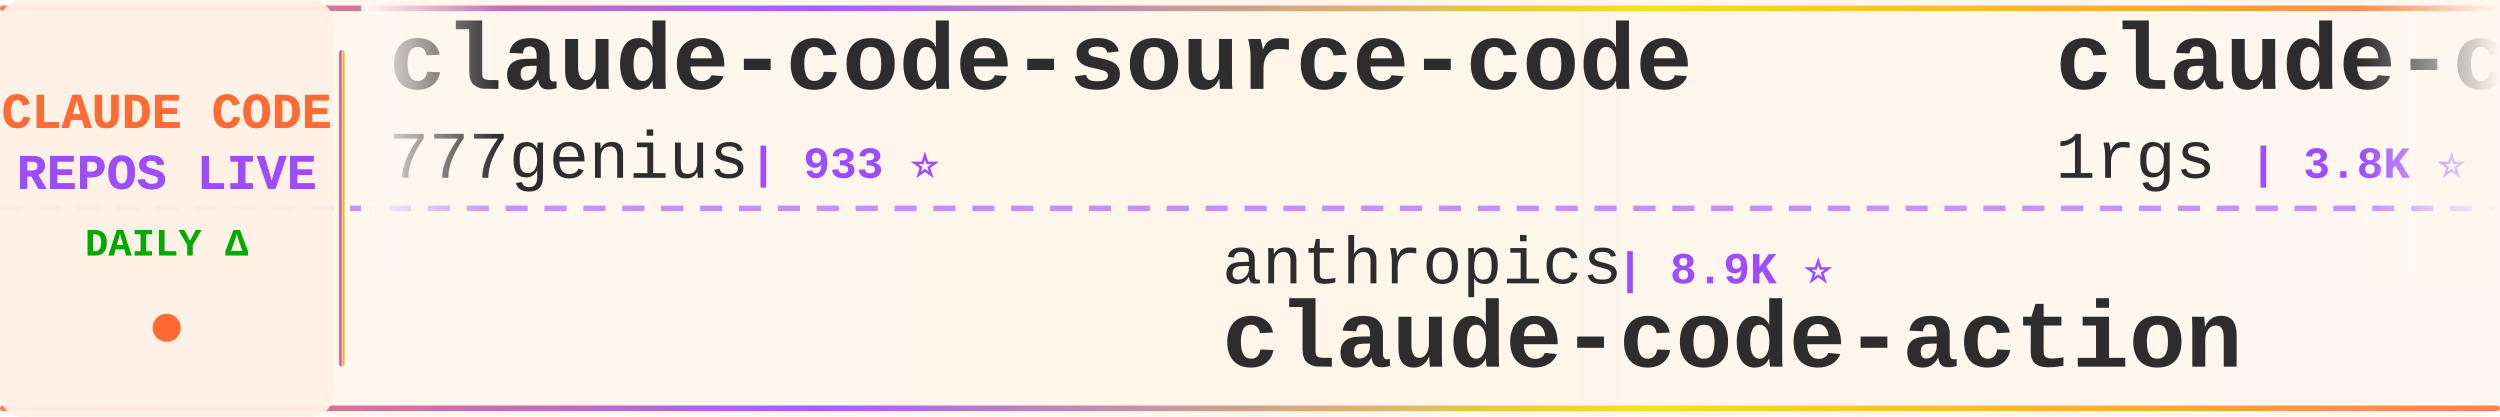
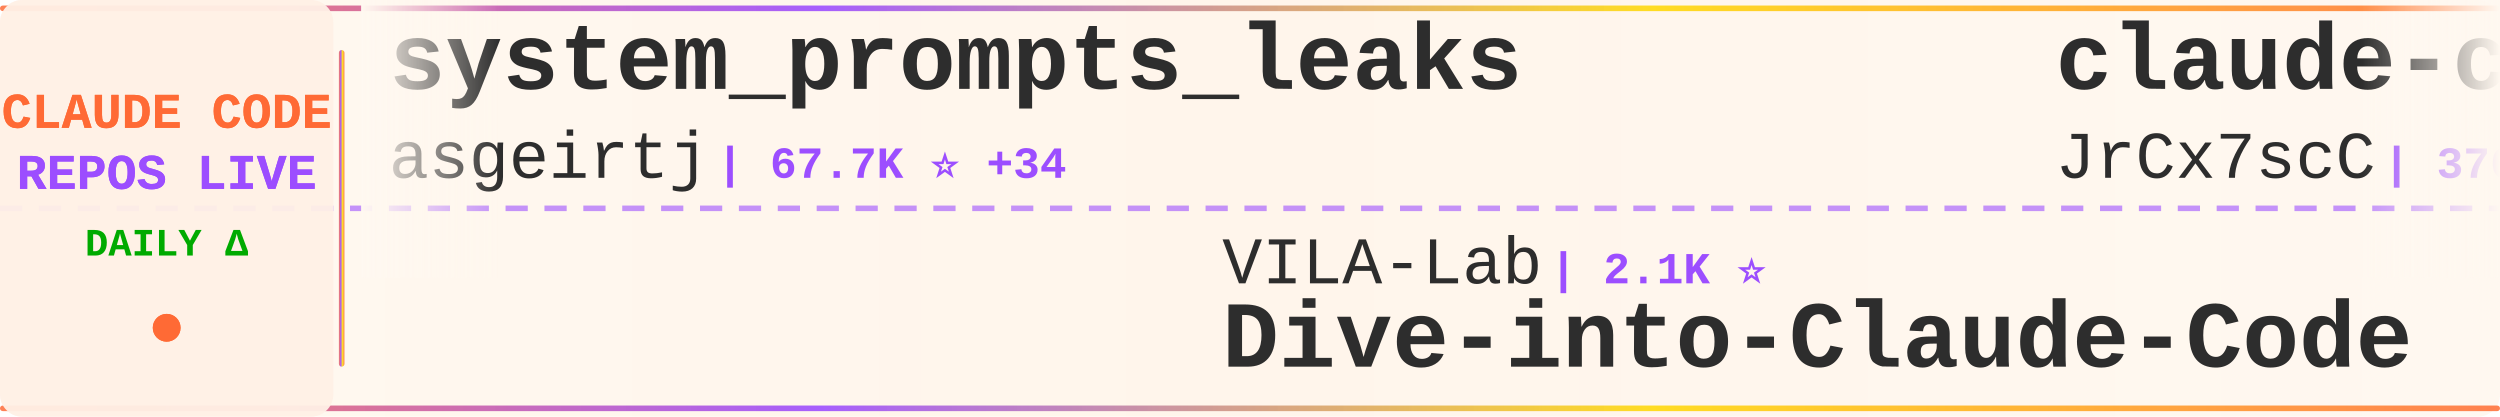
<svg xmlns="http://www.w3.org/2000/svg" width="900" height="150">
  <defs>
    <linearGradient id="tickerBg" x1="0%" y1="0%" x2="100%" y2="0%">
      <stop offset="0%" style="stop-color:#fff8f0;stop-opacity:0.98" />
      <stop offset="50%" style="stop-color:#fff5eb;stop-opacity:1" />
      <stop offset="100%" style="stop-color:#fff8f0;stop-opacity:0.98" />
    </linearGradient>
    <linearGradient id="borderGrad" x1="0%" y1="0%" x2="100%" y2="0%">
      <stop offset="0%" style="stop-color:#FF6B35;stop-opacity:0.85">
        <animate attributeName="stop-opacity" values="0.85;1;0.85" dur="2s" repeatCount="indefinite" />
      </stop>
      <stop offset="33%" style="stop-color:#9C4EFF;stop-opacity:0.9">
        <animate attributeName="stop-opacity" values="0.9;1;0.9" dur="2.2s" repeatCount="indefinite" />
      </stop>
      <stop offset="66%" style="stop-color:#FFD700;stop-opacity:0.85">
        <animate attributeName="stop-opacity" values="0.85;1;0.85" dur="1.8s" repeatCount="indefinite" />
      </stop>
      <stop offset="100%" style="stop-color:#FF6B35;stop-opacity:0.85">
        <animate attributeName="stop-opacity" values="0.85;1;0.85" dur="2s" repeatCount="indefinite" />
      </stop>
    </linearGradient>
    <filter id="textGlow">
      <feGaussianBlur stdDeviation="0.15" result="coloredBlur" />
      <feMerge>
        <feMergeNode in="coloredBlur" />
        <feMergeNode in="SourceGraphic" />
      </feMerge>
    </filter>
    <filter id="metricGlow">
      <feGaussianBlur stdDeviation="0.2" result="coloredBlur" />
      <feMerge>
        <feMergeNode in="coloredBlur" />
        <feMergeNode in="SourceGraphic" />
      </feMerge>
    </filter>
    <linearGradient id="leftFade" x1="0%" y1="0%" x2="100%" y2="0%">
      <stop offset="0%" style="stop-color:#fff8f0;stop-opacity:1" />
      <stop offset="100%" style="stop-color:#fff8f0;stop-opacity:0" />
    </linearGradient>
    <linearGradient id="rightFade" x1="0%" y1="0%" x2="100%" y2="0%">
      <stop offset="0%" style="stop-color:#fff8f0;stop-opacity:0" />
      <stop offset="100%" style="stop-color:#fff8f0;stop-opacity:1" />
    </linearGradient>
  </defs>
  <rect width="900" height="150" fill="url(#tickerBg)" rx="8" />
  <rect x="0" y="2" width="900" height="2" fill="url(#borderGrad)" rx="1" />
  <rect x="0" y="146" width="900" height="2" fill="url(#borderGrad)" rx="1" />
  <line x1="0" y1="75" x2="900" y2="75" stroke="#9C4EFF" stroke-width="2" stroke-dasharray="8 6" opacity="0.6" />
  <rect x="0" y="0" width="120" height="150" fill="#fff0e6" opacity="0.95" rx="8" />
  <text x="60" y="46" font-family="'Courier New', monospace" font-size="18" font-weight="bold" fill="#FF6B35" text-anchor="middle" filter="url(#textGlow)">
    CLAUDE CODE
  </text>
  <text x="60" y="68" font-family="'Courier New', monospace" font-size="18" font-weight="bold" fill="#9C4EFF" text-anchor="middle" filter="url(#textGlow)">
    REPOS LIVE
  </text>
  <text x="60" y="92" font-family="'Courier New', monospace" font-size="14" font-weight="bold" fill="#00aa00" text-anchor="middle">
    DAILY Δ
  </text>
  <circle cx="60" cy="118" r="5" fill="#FF6B35" filter="url(#metricGlow)">
    <animate attributeName="r" values="4;6;4" dur="1.5s" repeatCount="indefinite" />
    <animate attributeName="opacity" values="0.6;1;0.6" dur="1.5s" repeatCount="indefinite" />
  </circle>
  <rect x="122" y="18" width="2" height="114" fill="url(#borderGrad)" rx="1" />
  <clipPath id="tickerClip">
    <rect x="130" y="0" width="770" height="150" />
  </clipPath>
  <g clip-path="url(#tickerClip)">
    <g id="tickerItems">
      <animateTransform attributeName="transform" attributeType="XML" type="translate" from="0 0" to="-3000 0" dur="54s" repeatCount="indefinite" />
      <g transform="translate(0, 0)">
-         <text x="140" y="32" font-family="'Courier New', monospace" font-size="34" font-weight="bold" fill="#2d2d2d">claude-code-source-code</text>
-         <text x="140" y="64" font-family="'Courier New', monospace" font-size="24" font-weight="normal" fill="#2d2d2d" opacity="1.0">777genius</text>
-         <text x="270" y="64" font-family="'Courier New', monospace" font-size="16" font-weight="bold" fill="#9C4EFF"> | 933 ⭐</text>
+         <text x="140" y="32" font-family="'Courier New', monospace" font-size="34" font-weight="bold" fill="#2d2d2d">system_prompts_leaks</text>
+         <text x="140" y="64" font-family="'Courier New', monospace" font-size="24" font-weight="normal" fill="#2d2d2d" opacity="1.0">asgeirtj</text>
+         <text x="258" y="64" font-family="'Courier New', monospace" font-size="16" font-weight="bold" fill="#9C4EFF"> | 67.7K ⭐ +34</text>
      </g>
      <g transform="translate(300, 0)">
-         <text x="140" y="102" font-family="'Courier New', monospace" font-size="24" font-weight="normal" fill="#2d2d2d" opacity="1.0">anthropics</text>
-         <text x="282" y="102" font-family="'Courier New', monospace" font-size="16" font-weight="bold" fill="#9C4EFF"> | 8.9K ⭐</text>
-         <text x="140" y="132" font-family="'Courier New', monospace" font-size="34" font-weight="bold" fill="#2d2d2d">claude-code-action</text>
+         <text x="140" y="102" font-family="'Courier New', monospace" font-size="24" font-weight="normal" fill="#2d2d2d" opacity="1.0">VILA-Lab</text>
+         <text x="258" y="102" font-family="'Courier New', monospace" font-size="16" font-weight="bold" fill="#9C4EFF"> | 2.1K ⭐</text>
+         <text x="140" y="132" font-family="'Courier New', monospace" font-size="34" font-weight="bold" fill="#2d2d2d">Dive-into-Claude-Code</text>
      </g>
      <g transform="translate(600, 0)">
-         <text x="140" y="32" font-family="'Courier New', monospace" font-size="34" font-weight="bold" fill="#2d2d2d">claude-code-proxy</text>
-         <text x="140" y="64" font-family="'Courier New', monospace" font-size="24" font-weight="normal" fill="#2d2d2d" opacity="1.0">1rgs</text>
-         <text x="210" y="64" font-family="'Courier New', monospace" font-size="16" font-weight="bold" fill="#9C4EFF"> | 3.8K ⭐</text>
+         <text x="140" y="32" font-family="'Courier New', monospace" font-size="34" font-weight="bold" fill="#2d2d2d">claude-code-source</text>
+         <text x="140" y="64" font-family="'Courier New', monospace" font-size="24" font-weight="normal" fill="#2d2d2d" opacity="1.0">JrCx7scC</text>
+         <text x="258" y="64" font-family="'Courier New', monospace" font-size="16" font-weight="bold" fill="#9C4EFF"> | 376 ⭐</text>
      </g>
      <g transform="translate(900, 0)">
-         <text x="140" y="102" font-family="'Courier New', monospace" font-size="24" font-weight="normal" fill="#2d2d2d" opacity="1.0">anthropics</text>
-         <text x="282" y="102" font-family="'Courier New', monospace" font-size="16" font-weight="bold" fill="#9C4EFF"> | 6.2K ⭐ +1</text>
-         <text x="140" y="132" font-family="'Courier New', monospace" font-size="34" font-weight="bold" fill="#2d2d2d">claude-code-security-rev...</text>
+         <text x="140" y="102" font-family="'Courier New', monospace" font-size="24" font-weight="normal" fill="#2d2d2d" opacity="1.0">digitalsamba</text>
+         <text x="306" y="102" font-family="'Courier New', monospace" font-size="16" font-weight="bold" fill="#9C4EFF"> | 2.1K ⭐ +1</text>
+         <text x="140" y="132" font-family="'Courier New', monospace" font-size="34" font-weight="bold" fill="#2d2d2d">claude-code-video-toolki...</text>
      </g>
      <g transform="translate(1200, 0)">
-         <text x="140" y="32" font-family="'Courier New', monospace" font-size="34" font-weight="bold" fill="#2d2d2d">claude-code-prompts</text>
-         <text x="140" y="64" font-family="'Courier New', monospace" font-size="24" font-weight="normal" fill="#2d2d2d" opacity="1.0">repowise-dev</text>
-         <text x="306" y="64" font-family="'Courier New', monospace" font-size="16" font-weight="bold" fill="#9C4EFF"> | 1.2K ⭐</text>
+         <text x="140" y="32" font-family="'Courier New', monospace" font-size="34" font-weight="bold" fill="#2d2d2d">awesome-claude-code-plug...</text>
+         <text x="140" y="64" font-family="'Courier New', monospace" font-size="24" font-weight="normal" fill="#2d2d2d" opacity="1.0">ccplugins</text>
+         <text x="270" y="64" font-family="'Courier New', monospace" font-size="16" font-weight="bold" fill="#9C4EFF"> | 947 ⭐</text>
      </g>
      <g transform="translate(1500, 0)">
-         <text x="140" y="102" font-family="'Courier New', monospace" font-size="24" font-weight="normal" fill="#2d2d2d" opacity="1.0">Yeachan-Heo</text>
-         <text x="294" y="102" font-family="'Courier New', monospace" font-size="16" font-weight="bold" fill="#9C4EFF"> | 39.3K ⭐ +1</text>
-         <text x="140" y="132" font-family="'Courier New', monospace" font-size="34" font-weight="bold" fill="#2d2d2d">oh-my-claudecode</text>
+         <text x="140" y="102" font-family="'Courier New', monospace" font-size="24" font-weight="normal" fill="#2d2d2d" opacity="1.0">AprilNEA</text>
+         <text x="258" y="102" font-family="'Courier New', monospace" font-size="16" font-weight="bold" fill="#9C4EFF"> | 391 ⭐</text>
+         <text x="140" y="132" font-family="'Courier New', monospace" font-size="34" font-weight="bold" fill="#2d2d2d">claude-code-source</text>
      </g>
      <g transform="translate(1800, 0)">
-         <text x="140" y="32" font-family="'Courier New', monospace" font-size="34" font-weight="bold" fill="#2d2d2d">collection-claude-code-s...</text>
-         <text x="140" y="64" font-family="'Courier New', monospace" font-size="24" font-weight="normal" fill="#2d2d2d" opacity="1.0">chauncygu</text>
-         <text x="270" y="64" font-family="'Courier New', monospace" font-size="16" font-weight="bold" fill="#9C4EFF"> | 2.8K ⭐</text>
+         <text x="140" y="32" font-family="'Courier New', monospace" font-size="34" font-weight="bold" fill="#2d2d2d">claude-code-sourcemap</text>
+         <text x="140" y="64" font-family="'Courier New', monospace" font-size="24" font-weight="normal" fill="#2d2d2d" opacity="1.0">ChinaSiro</text>
+         <text x="270" y="64" font-family="'Courier New', monospace" font-size="16" font-weight="bold" fill="#9C4EFF"> | 9.7K ⭐ +1</text>
      </g>
      <g transform="translate(2100, 0)">
-         <text x="140" y="102" font-family="'Courier New', monospace" font-size="24" font-weight="normal" fill="#2d2d2d" opacity="1.0">shareAI-lab</text>
-         <text x="294" y="102" font-family="'Courier New', monospace" font-size="16" font-weight="bold" fill="#9C4EFF"> | 77.2K ⭐ +2</text>
-         <text x="140" y="132" font-family="'Courier New', monospace" font-size="34" font-weight="bold" fill="#2d2d2d">learn-claude-code</text>
+         <text x="140" y="102" font-family="'Courier New', monospace" font-size="24" font-weight="normal" fill="#2d2d2d" opacity="1.0">sugyan</text>
+         <text x="234" y="102" font-family="'Courier New', monospace" font-size="16" font-weight="bold" fill="#9C4EFF"> | 1.1K ⭐</text>
+         <text x="140" y="132" font-family="'Courier New', monospace" font-size="34" font-weight="bold" fill="#2d2d2d">claude-code-webui</text>
      </g>
      <g transform="translate(2400, 0)">
-         <text x="140" y="32" font-family="'Courier New', monospace" font-size="34" font-weight="bold" fill="#2d2d2d">claude_codex_bridge</text>
-         <text x="140" y="64" font-family="'Courier New', monospace" font-size="24" font-weight="normal" fill="#2d2d2d" opacity="1.0">SeemSeam</text>
-         <text x="258" y="64" font-family="'Courier New', monospace" font-size="16" font-weight="bold" fill="#9C4EFF"> | 3.5K ⭐</text>
+         <text x="140" y="32" font-family="'Courier New', monospace" font-size="34" font-weight="bold" fill="#2d2d2d">everything-claude-code</text>
+         <text x="140" y="64" font-family="'Courier New', monospace" font-size="24" font-weight="normal" fill="#2d2d2d" opacity="1.0">WorldFlowAI</text>
+         <text x="294" y="64" font-family="'Courier New', monospace" font-size="16" font-weight="bold" fill="#9C4EFF"> | 3.3K ⭐ +7</text>
      </g>
      <g transform="translate(2700, 0)">
-         <text x="140" y="102" font-family="'Courier New', monospace" font-size="24" font-weight="normal" fill="#2d2d2d" opacity="1.0">kodu-ai</text>
-         <text x="246" y="102" font-family="'Courier New', monospace" font-size="16" font-weight="bold" fill="#9C4EFF"> | 5.2K ⭐</text>
-         <text x="140" y="132" font-family="'Courier New', monospace" font-size="34" font-weight="bold" fill="#2d2d2d">claude-coder</text>
+         <text x="140" y="102" font-family="'Courier New', monospace" font-size="24" font-weight="normal" fill="#2d2d2d" opacity="1.0">anthropics</text>
+         <text x="282" y="102" font-family="'Courier New', monospace" font-size="16" font-weight="bold" fill="#9C4EFF"> | 177.2K ⭐ +22</text>
+         <text x="140" y="132" font-family="'Courier New', monospace" font-size="34" font-weight="bold" fill="#2d2d2d">skills</text>
      </g>
      <g transform="translate(3000, 0)">
-         <text x="140" y="32" font-family="'Courier New', monospace" font-size="34" font-weight="bold" fill="#2d2d2d">claude-code-source-code</text>
-         <text x="140" y="64" font-family="'Courier New', monospace" font-size="24" font-weight="normal" fill="#2d2d2d" opacity="1.0">777genius</text>
-         <text x="270" y="64" font-family="'Courier New', monospace" font-size="16" font-weight="bold" fill="#9C4EFF"> | 933 ⭐</text>
+         <text x="140" y="32" font-family="'Courier New', monospace" font-size="34" font-weight="bold" fill="#2d2d2d">system_prompts_leaks</text>
+         <text x="140" y="64" font-family="'Courier New', monospace" font-size="24" font-weight="normal" fill="#2d2d2d" opacity="1.0">asgeirtj</text>
+         <text x="258" y="64" font-family="'Courier New', monospace" font-size="16" font-weight="bold" fill="#9C4EFF"> | 67.7K ⭐ +34</text>
      </g>
      <g transform="translate(3300, 0)">
-         <text x="140" y="102" font-family="'Courier New', monospace" font-size="24" font-weight="normal" fill="#2d2d2d" opacity="1.0">anthropics</text>
-         <text x="282" y="102" font-family="'Courier New', monospace" font-size="16" font-weight="bold" fill="#9C4EFF"> | 8.9K ⭐</text>
-         <text x="140" y="132" font-family="'Courier New', monospace" font-size="34" font-weight="bold" fill="#2d2d2d">claude-code-action</text>
+         <text x="140" y="102" font-family="'Courier New', monospace" font-size="24" font-weight="normal" fill="#2d2d2d" opacity="1.0">VILA-Lab</text>
+         <text x="258" y="102" font-family="'Courier New', monospace" font-size="16" font-weight="bold" fill="#9C4EFF"> | 2.1K ⭐</text>
+         <text x="140" y="132" font-family="'Courier New', monospace" font-size="34" font-weight="bold" fill="#2d2d2d">Dive-into-Claude-Code</text>
      </g>
      <g transform="translate(3600, 0)">
-         <text x="140" y="32" font-family="'Courier New', monospace" font-size="34" font-weight="bold" fill="#2d2d2d">claude-code-proxy</text>
-         <text x="140" y="64" font-family="'Courier New', monospace" font-size="24" font-weight="normal" fill="#2d2d2d" opacity="1.0">1rgs</text>
-         <text x="210" y="64" font-family="'Courier New', monospace" font-size="16" font-weight="bold" fill="#9C4EFF"> | 3.8K ⭐</text>
+         <text x="140" y="32" font-family="'Courier New', monospace" font-size="34" font-weight="bold" fill="#2d2d2d">claude-code-source</text>
+         <text x="140" y="64" font-family="'Courier New', monospace" font-size="24" font-weight="normal" fill="#2d2d2d" opacity="1.0">JrCx7scC</text>
+         <text x="258" y="64" font-family="'Courier New', monospace" font-size="16" font-weight="bold" fill="#9C4EFF"> | 376 ⭐</text>
      </g>
      <g transform="translate(3900, 0)">
-         <text x="140" y="102" font-family="'Courier New', monospace" font-size="24" font-weight="normal" fill="#2d2d2d" opacity="1.0">anthropics</text>
-         <text x="282" y="102" font-family="'Courier New', monospace" font-size="16" font-weight="bold" fill="#9C4EFF"> | 6.2K ⭐ +1</text>
-         <text x="140" y="132" font-family="'Courier New', monospace" font-size="34" font-weight="bold" fill="#2d2d2d">claude-code-security-rev...</text>
+         <text x="140" y="102" font-family="'Courier New', monospace" font-size="24" font-weight="normal" fill="#2d2d2d" opacity="1.0">digitalsamba</text>
+         <text x="306" y="102" font-family="'Courier New', monospace" font-size="16" font-weight="bold" fill="#9C4EFF"> | 2.1K ⭐ +1</text>
+         <text x="140" y="132" font-family="'Courier New', monospace" font-size="34" font-weight="bold" fill="#2d2d2d">claude-code-video-toolki...</text>
      </g>
    </g>
  </g>
  <rect x="130" y="0" width="50" height="100" fill="url(#leftFade)" />
  <rect x="850" y="0" width="50" height="100" fill="url(#rightFade)" />
</svg>
